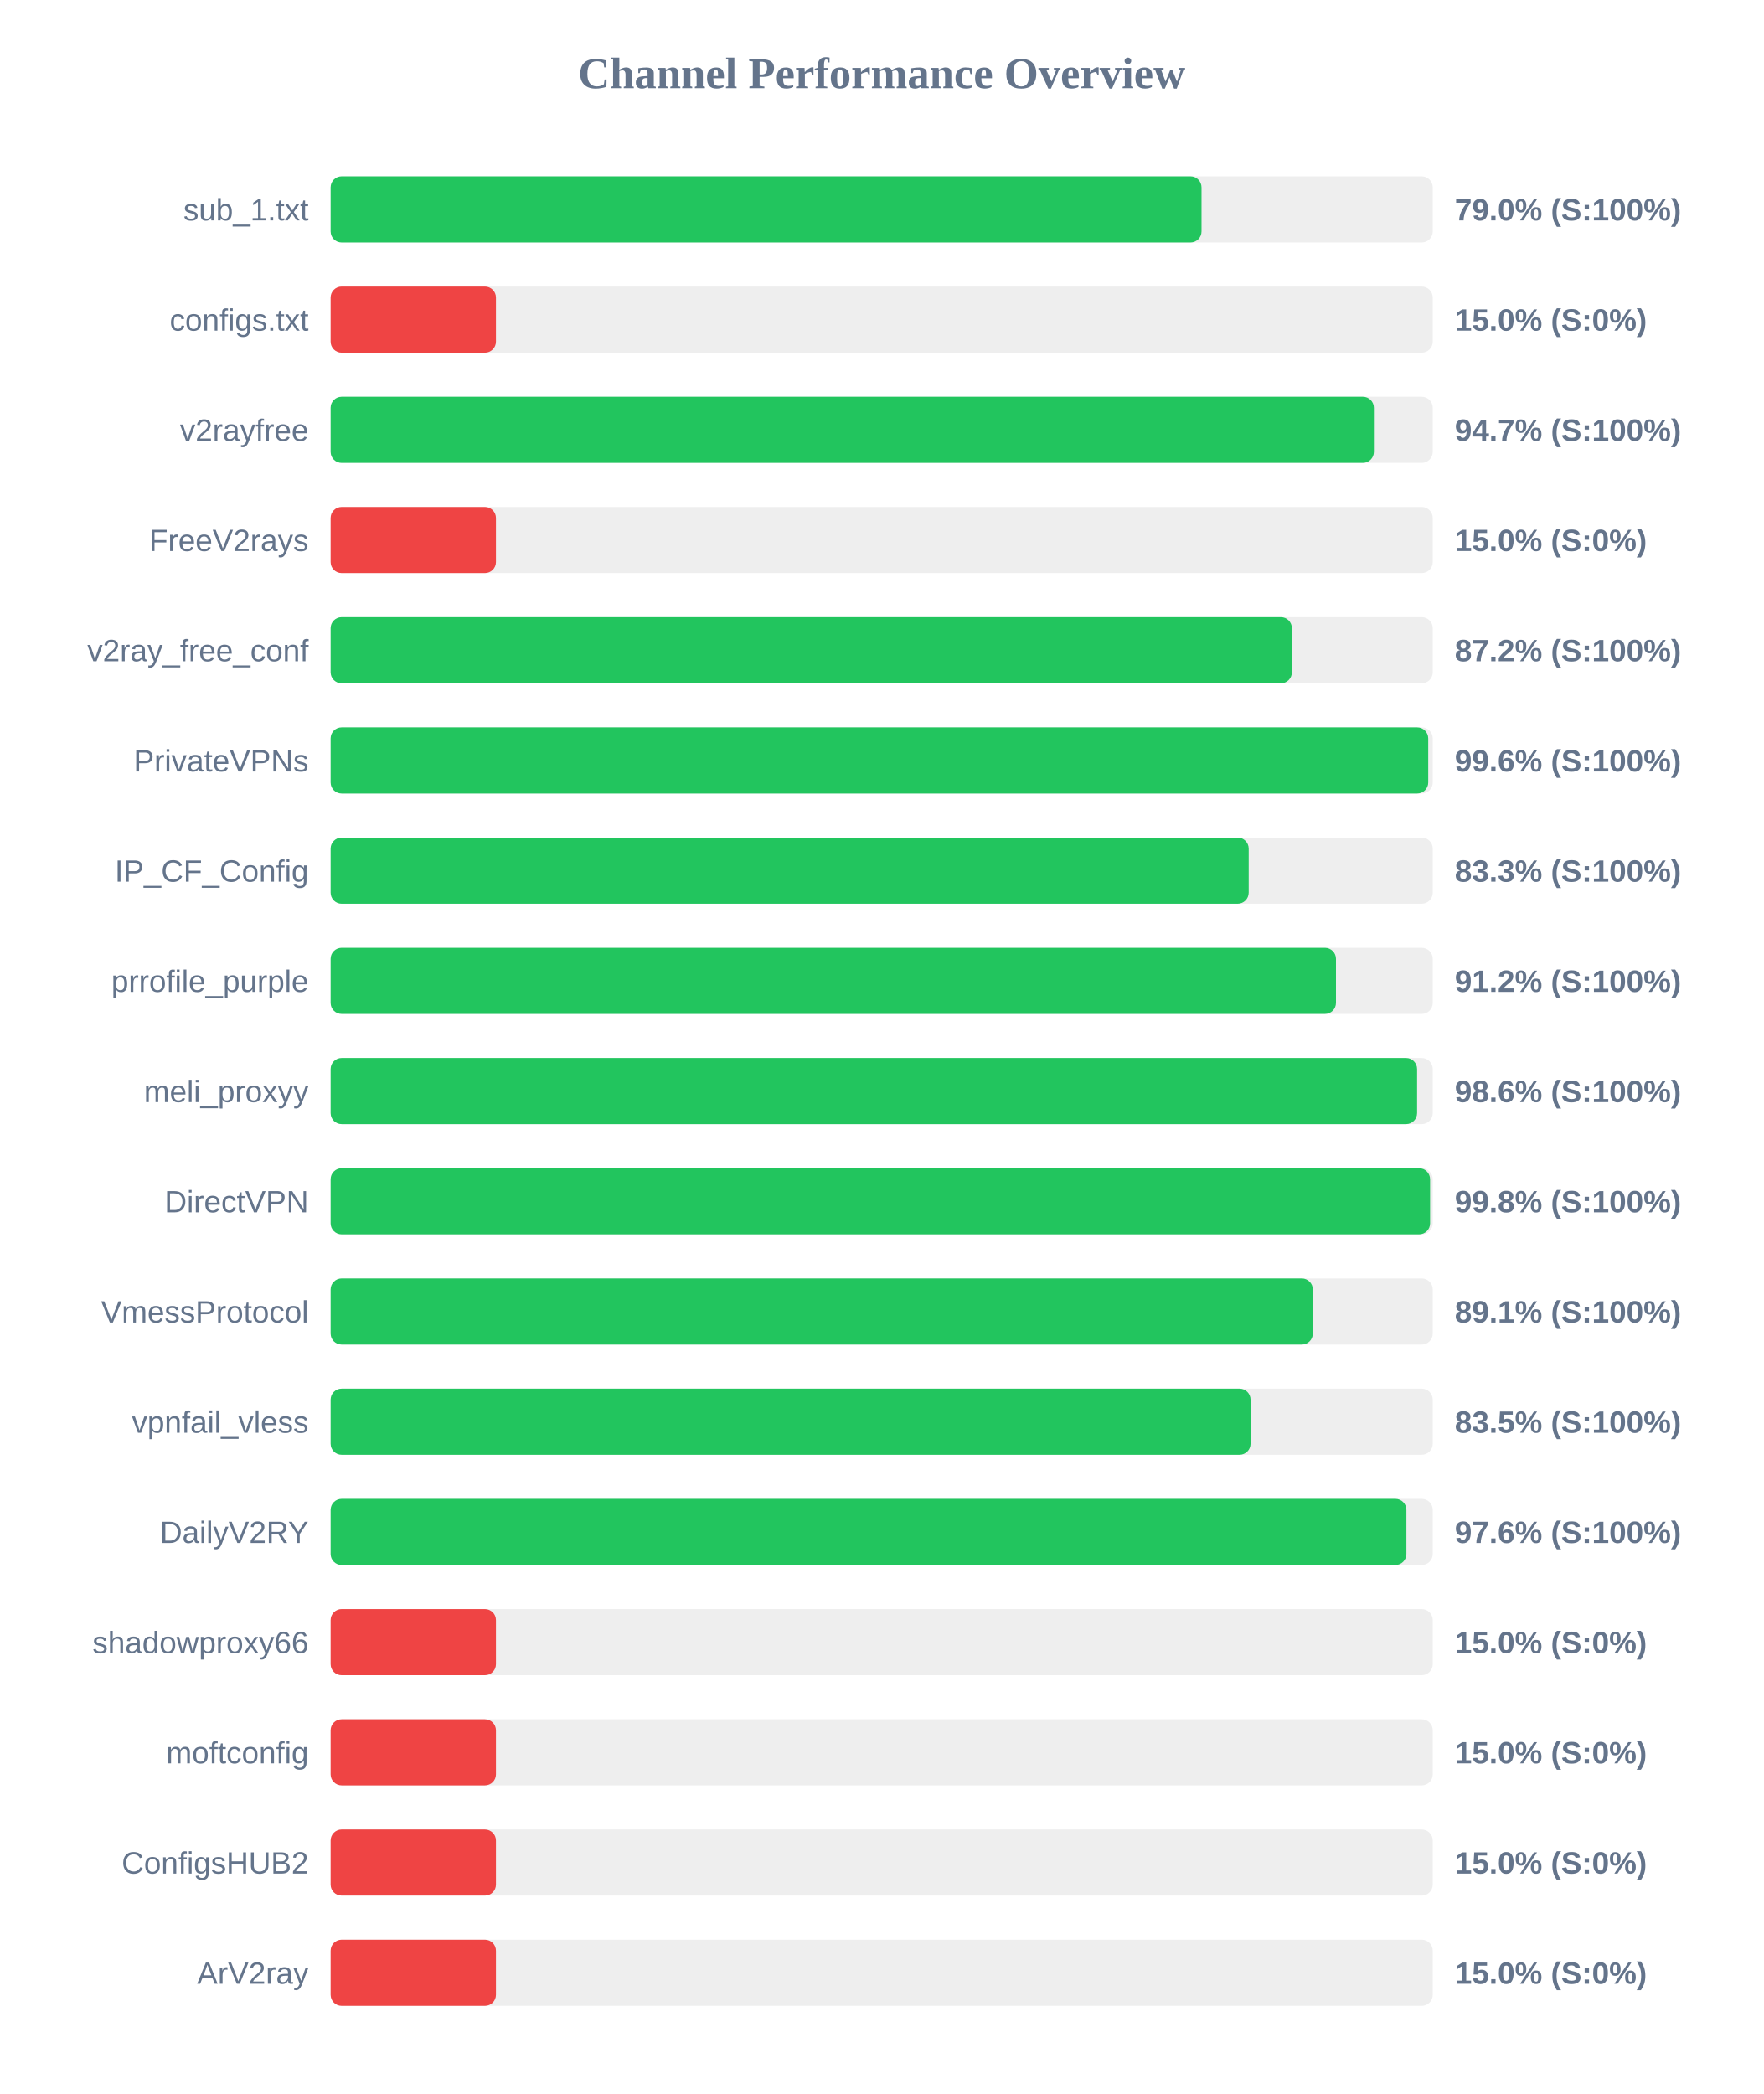
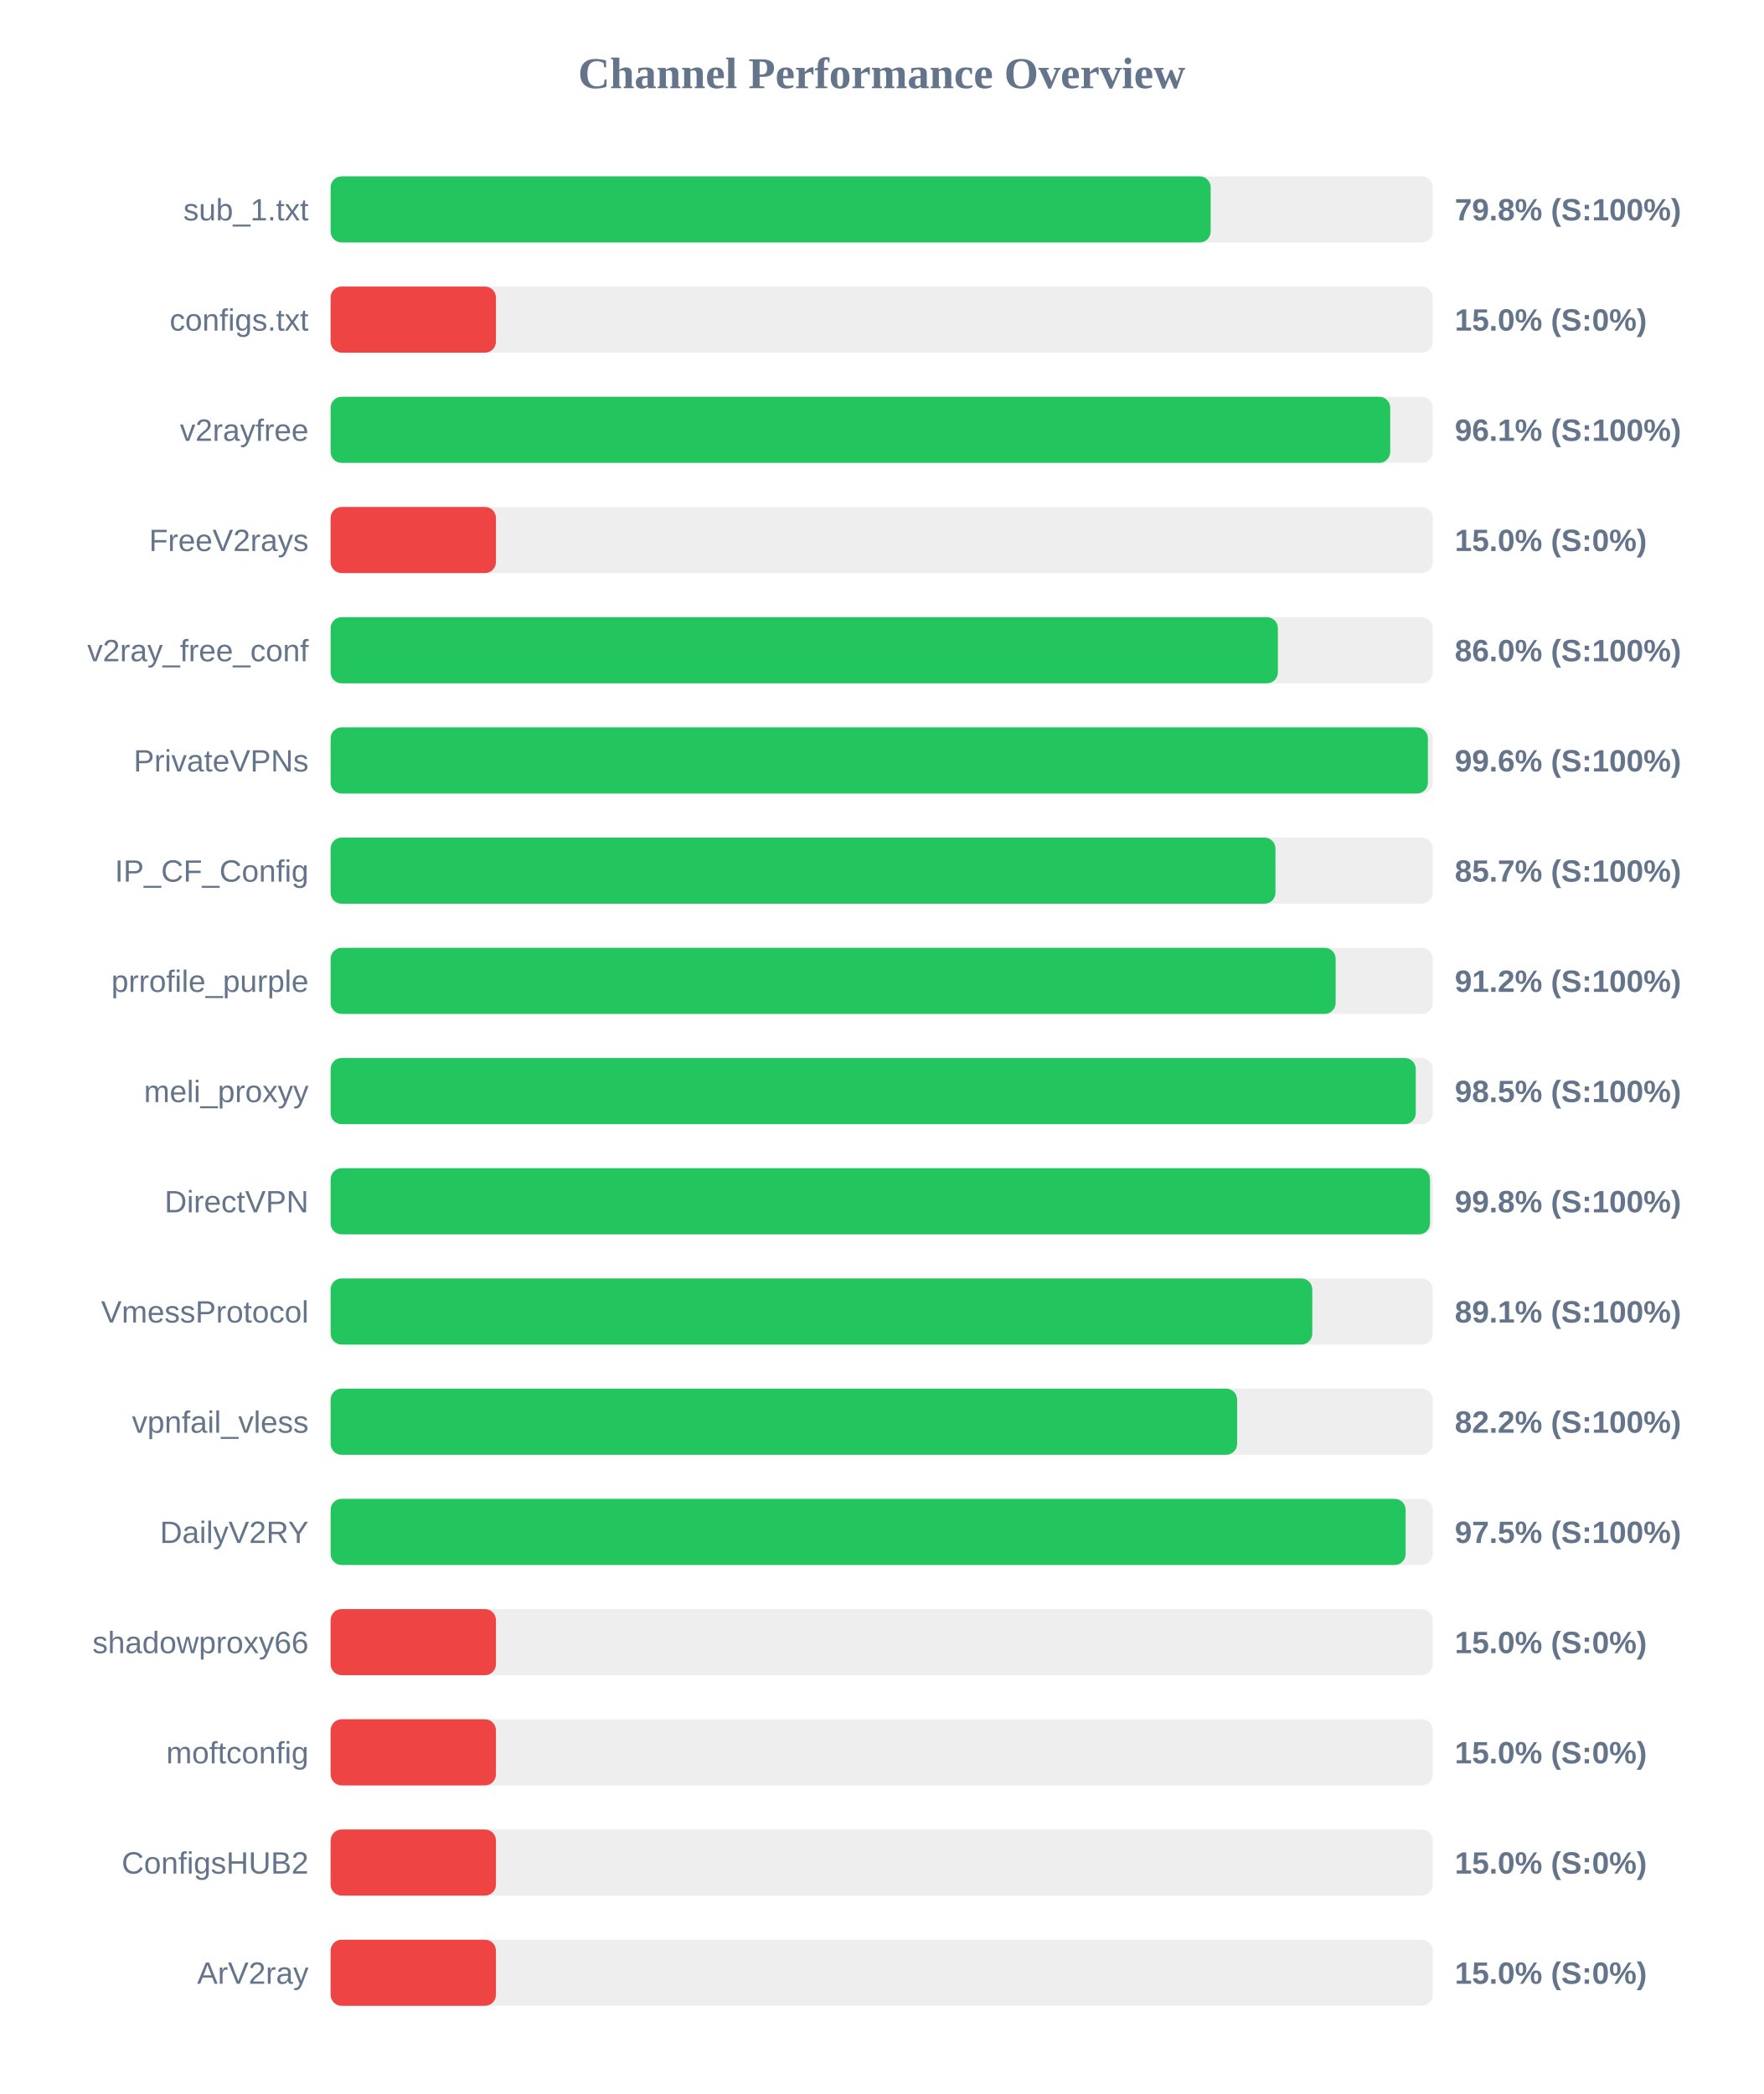
<svg xmlns="http://www.w3.org/2000/svg" width="800" height="950" version="1.1">
  <style>
        .row { font: 14px Arial; fill: #64748b; }
        .score { font: bold 14px Arial; fill: #64748b; }
    </style>
  <text x="400" y="40" text-anchor="middle" font-size="20px" font-weight="bold" fill="#64748b">Channel Performance Overview</text>
  <rect x="150" y="80" width="500" height="30" fill="#eee" rx="5" />
-   <rect x="150" y="80" width="395.1" height="30" fill="#22c55e" rx="5" />
+   <rect x="150" y="80" width="399.25" height="30" fill="#22c55e" rx="5" />
  <text x="140" y="100" text-anchor="end" class="row">sub_1.txt</text>
-   <text x="660" y="100" text-anchor="start" class="score">79.0% (S:100%)</text>
+   <text x="660" y="100" text-anchor="start" class="score">79.8% (S:100%)</text>
  <rect x="150" y="130" width="500" height="30" fill="#eee" rx="5" />
  <rect x="150" y="130" width="75.0" height="30" fill="#ef4444" rx="5" />
  <text x="140" y="150" text-anchor="end" class="row">configs.txt</text>
  <text x="660" y="150" text-anchor="start" class="score">15.0% (S:0%)</text>
  <rect x="150" y="180" width="500" height="30" fill="#eee" rx="5" />
-   <rect x="150" y="180" width="473.3" height="30" fill="#22c55e" rx="5" />
+   <rect x="150" y="180" width="480.7" height="30" fill="#22c55e" rx="5" />
  <text x="140" y="200" text-anchor="end" class="row">v2rayfree</text>
-   <text x="660" y="200" text-anchor="start" class="score">94.7% (S:100%)</text>
+   <text x="660" y="200" text-anchor="start" class="score">96.1% (S:100%)</text>
  <rect x="150" y="230" width="500" height="30" fill="#eee" rx="5" />
  <rect x="150" y="230" width="75.0" height="30" fill="#ef4444" rx="5" />
  <text x="140" y="250" text-anchor="end" class="row">FreeV2rays</text>
  <text x="660" y="250" text-anchor="start" class="score">15.0% (S:0%)</text>
  <rect x="150" y="280" width="500" height="30" fill="#eee" rx="5" />
-   <rect x="150" y="280" width="436.1" height="30" fill="#22c55e" rx="5" />
+   <rect x="150" y="280" width="429.75" height="30" fill="#22c55e" rx="5" />
  <text x="140" y="300" text-anchor="end" class="row">v2ray_free_conf</text>
-   <text x="660" y="300" text-anchor="start" class="score">87.2% (S:100%)</text>
+   <text x="660" y="300" text-anchor="start" class="score">86.0% (S:100%)</text>
  <rect x="150" y="330" width="500" height="30" fill="#eee" rx="5" />
-   <rect x="150" y="330" width="497.95" height="30" fill="#22c55e" rx="5" />
+   <rect x="150" y="330" width="497.8" height="30" fill="#22c55e" rx="5" />
  <text x="140" y="350" text-anchor="end" class="row">PrivateVPNs</text>
  <text x="660" y="350" text-anchor="start" class="score">99.6% (S:100%)</text>
  <rect x="150" y="380" width="500" height="30" fill="#eee" rx="5" />
-   <rect x="150" y="380" width="416.5" height="30" fill="#22c55e" rx="5" />
+   <rect x="150" y="380" width="428.65" height="30" fill="#22c55e" rx="5" />
  <text x="140" y="400" text-anchor="end" class="row">IP_CF_Config</text>
-   <text x="660" y="400" text-anchor="start" class="score">83.3% (S:100%)</text>
+   <text x="660" y="400" text-anchor="start" class="score">85.7% (S:100%)</text>
  <rect x="150" y="430" width="500" height="30" fill="#eee" rx="5" />
-   <rect x="150" y="430" width="456.1" height="30" fill="#22c55e" rx="5" />
+   <rect x="150" y="430" width="455.95" height="30" fill="#22c55e" rx="5" />
  <text x="140" y="450" text-anchor="end" class="row">prrofile_purple</text>
  <text x="660" y="450" text-anchor="start" class="score">91.2% (S:100%)</text>
  <rect x="150" y="480" width="500" height="30" fill="#eee" rx="5" />
-   <rect x="150" y="480" width="492.9" height="30" fill="#22c55e" rx="5" />
+   <rect x="150" y="480" width="492.3" height="30" fill="#22c55e" rx="5" />
  <text x="140" y="500" text-anchor="end" class="row">meli_proxyy</text>
-   <text x="660" y="500" text-anchor="start" class="score">98.6% (S:100%)</text>
+   <text x="660" y="500" text-anchor="start" class="score">98.5% (S:100%)</text>
  <rect x="150" y="530" width="500" height="30" fill="#eee" rx="5" />
-   <rect x="150" y="530" width="498.8" height="30" fill="#22c55e" rx="5" />
+   <rect x="150" y="530" width="498.75" height="30" fill="#22c55e" rx="5" />
  <text x="140" y="550" text-anchor="end" class="row">DirectVPN</text>
  <text x="660" y="550" text-anchor="start" class="score">99.8% (S:100%)</text>
  <rect x="150" y="580" width="500" height="30" fill="#eee" rx="5" />
-   <rect x="150" y="580" width="445.6" height="30" fill="#22c55e" rx="5" />
+   <rect x="150" y="580" width="445.35" height="30" fill="#22c55e" rx="5" />
  <text x="140" y="600" text-anchor="end" class="row">VmessProtocol</text>
  <text x="660" y="600" text-anchor="start" class="score">89.1% (S:100%)</text>
  <rect x="150" y="630" width="500" height="30" fill="#eee" rx="5" />
-   <rect x="150" y="630" width="417.35" height="30" fill="#22c55e" rx="5" />
+   <rect x="150" y="630" width="411.25" height="30" fill="#22c55e" rx="5" />
  <text x="140" y="650" text-anchor="end" class="row">vpnfail_vless</text>
-   <text x="660" y="650" text-anchor="start" class="score">83.5% (S:100%)</text>
+   <text x="660" y="650" text-anchor="start" class="score">82.2% (S:100%)</text>
  <rect x="150" y="680" width="500" height="30" fill="#eee" rx="5" />
-   <rect x="150" y="680" width="488.05" height="30" fill="#22c55e" rx="5" />
+   <rect x="150" y="680" width="487.7" height="30" fill="#22c55e" rx="5" />
  <text x="140" y="700" text-anchor="end" class="row">DailyV2RY</text>
-   <text x="660" y="700" text-anchor="start" class="score">97.6% (S:100%)</text>
+   <text x="660" y="700" text-anchor="start" class="score">97.5% (S:100%)</text>
  <rect x="150" y="730" width="500" height="30" fill="#eee" rx="5" />
  <rect x="150" y="730" width="75.0" height="30" fill="#ef4444" rx="5" />
  <text x="140" y="750" text-anchor="end" class="row">shadowproxy66</text>
  <text x="660" y="750" text-anchor="start" class="score">15.0% (S:0%)</text>
  <rect x="150" y="780" width="500" height="30" fill="#eee" rx="5" />
  <rect x="150" y="780" width="75.0" height="30" fill="#ef4444" rx="5" />
  <text x="140" y="800" text-anchor="end" class="row">moftconfig</text>
  <text x="660" y="800" text-anchor="start" class="score">15.0% (S:0%)</text>
  <rect x="150" y="830" width="500" height="30" fill="#eee" rx="5" />
  <rect x="150" y="830" width="75.0" height="30" fill="#ef4444" rx="5" />
  <text x="140" y="850" text-anchor="end" class="row">ConfigsHUB2</text>
  <text x="660" y="850" text-anchor="start" class="score">15.0% (S:0%)</text>
  <rect x="150" y="880" width="500" height="30" fill="#eee" rx="5" />
  <rect x="150" y="880" width="75.0" height="30" fill="#ef4444" rx="5" />
  <text x="140" y="900" text-anchor="end" class="row">ArV2ray</text>
  <text x="660" y="900" text-anchor="start" class="score">15.0% (S:0%)</text>
</svg>
